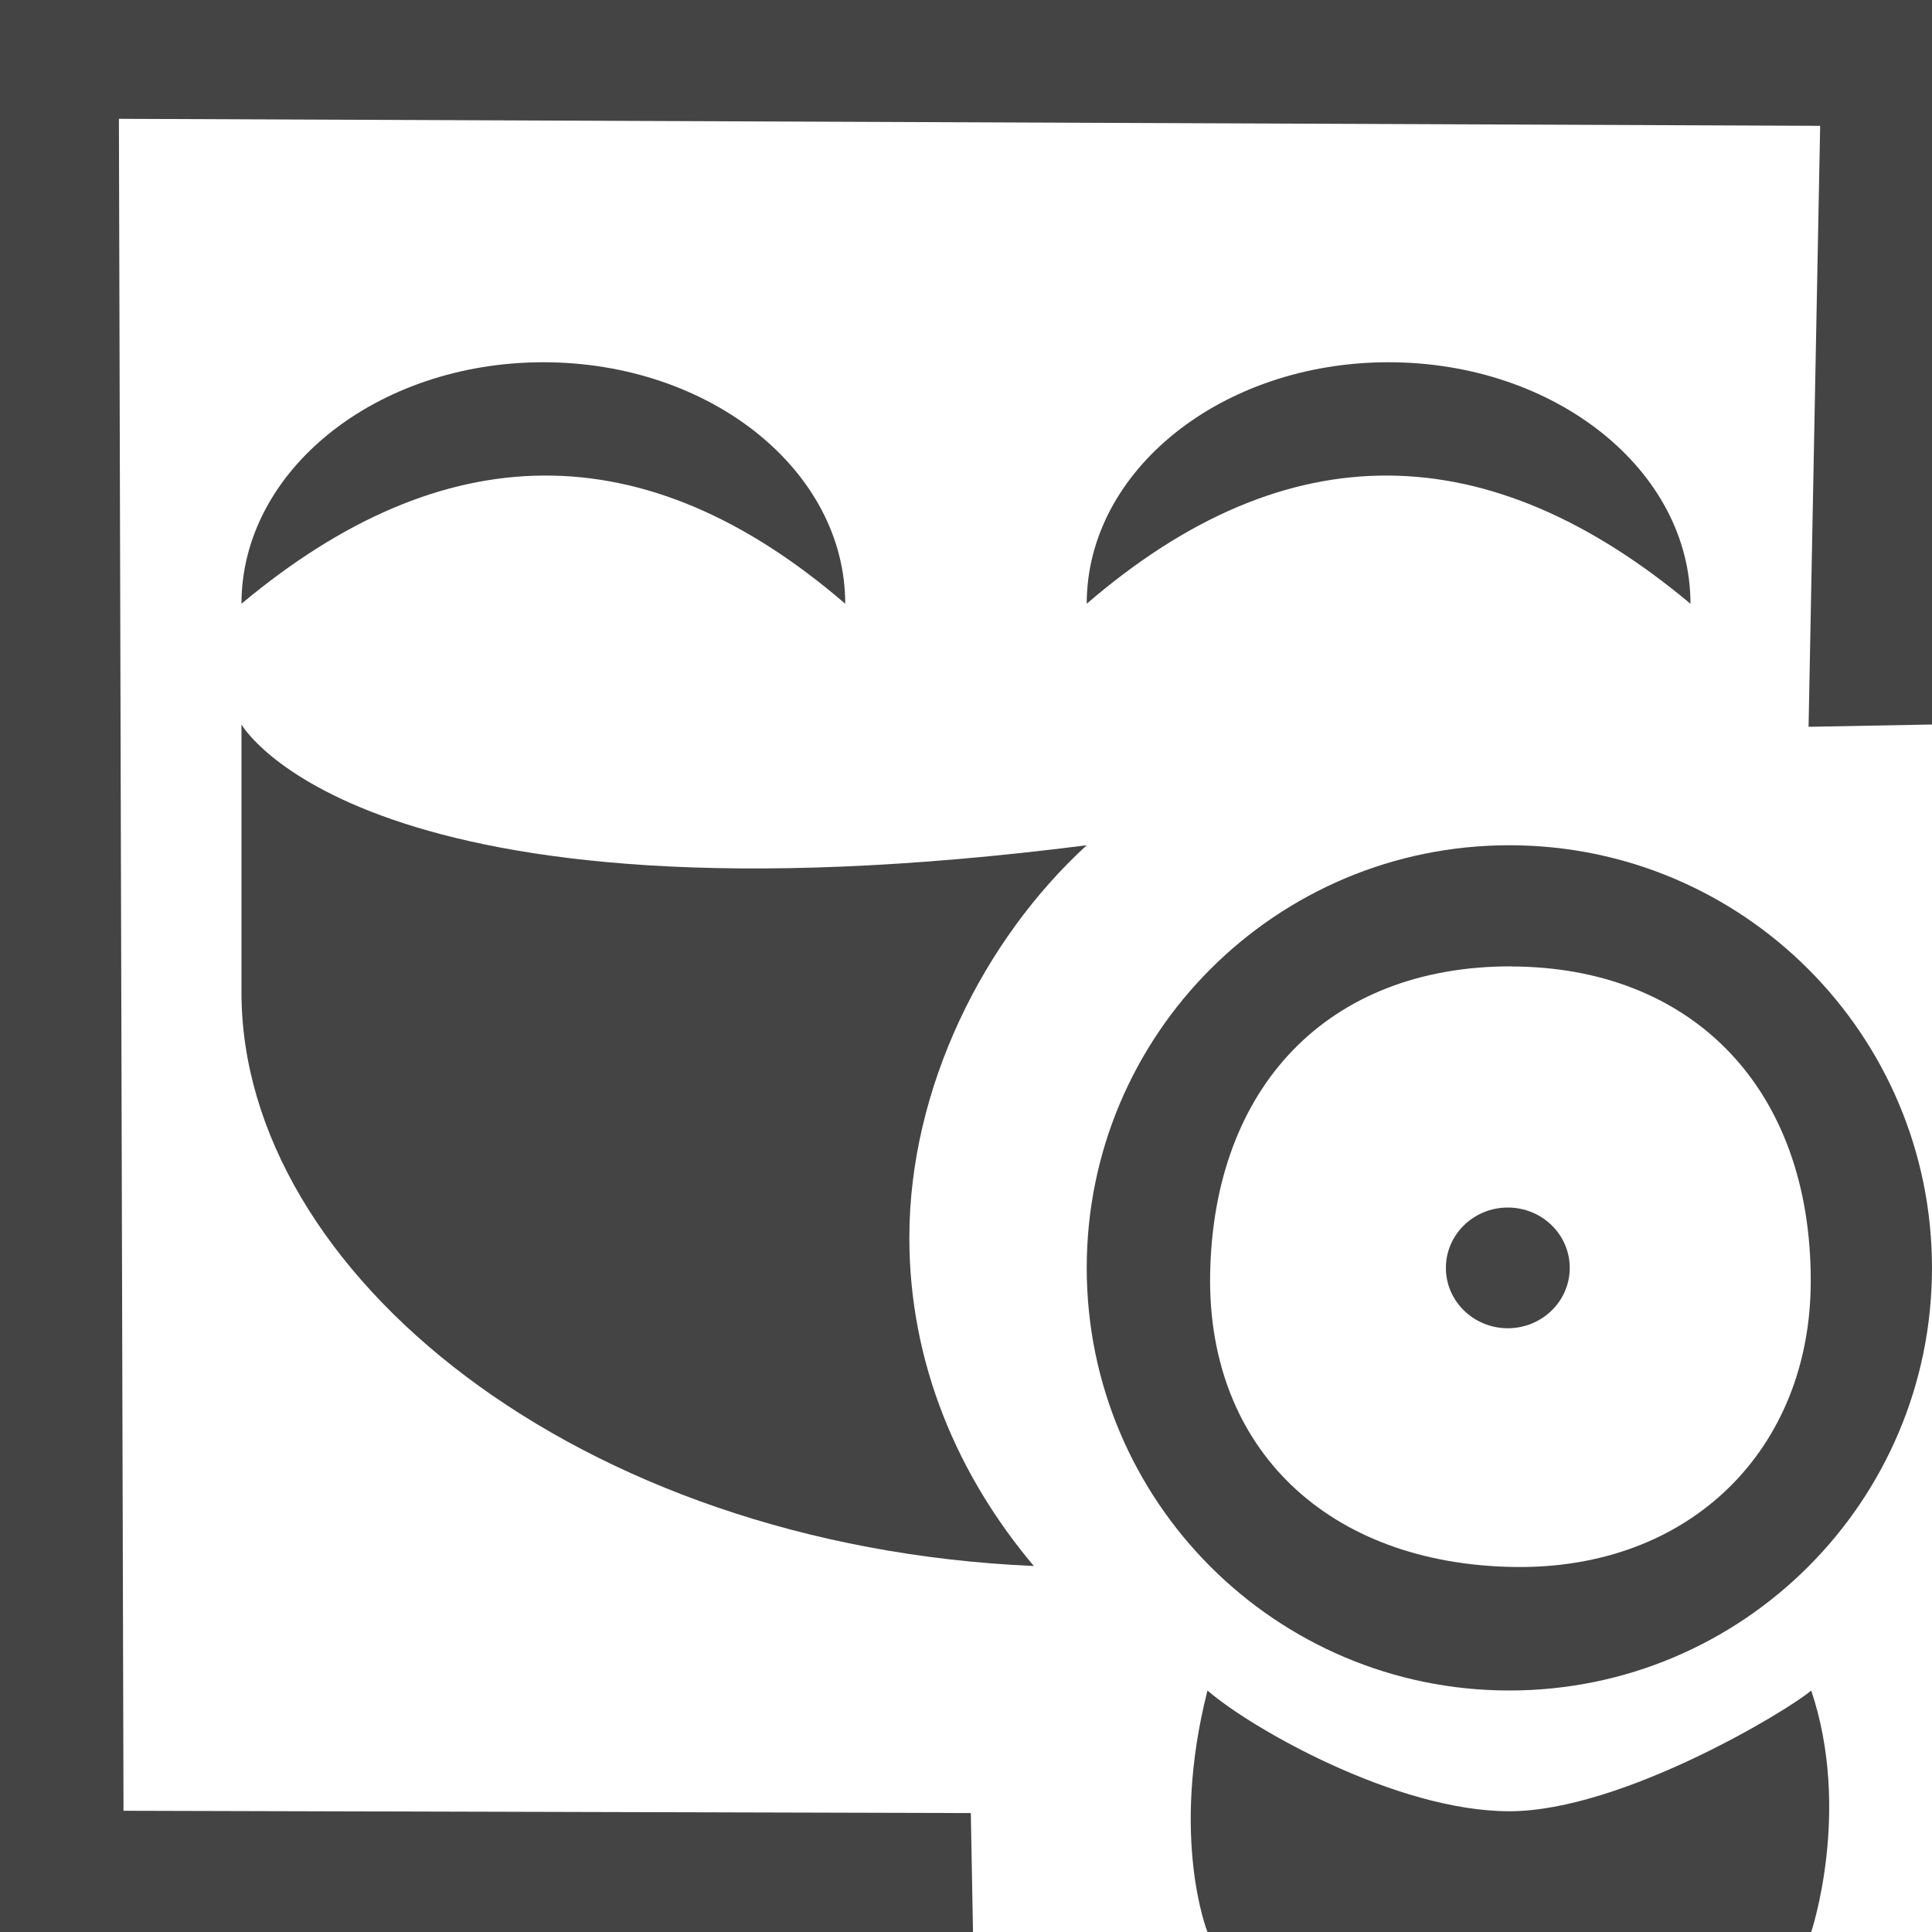
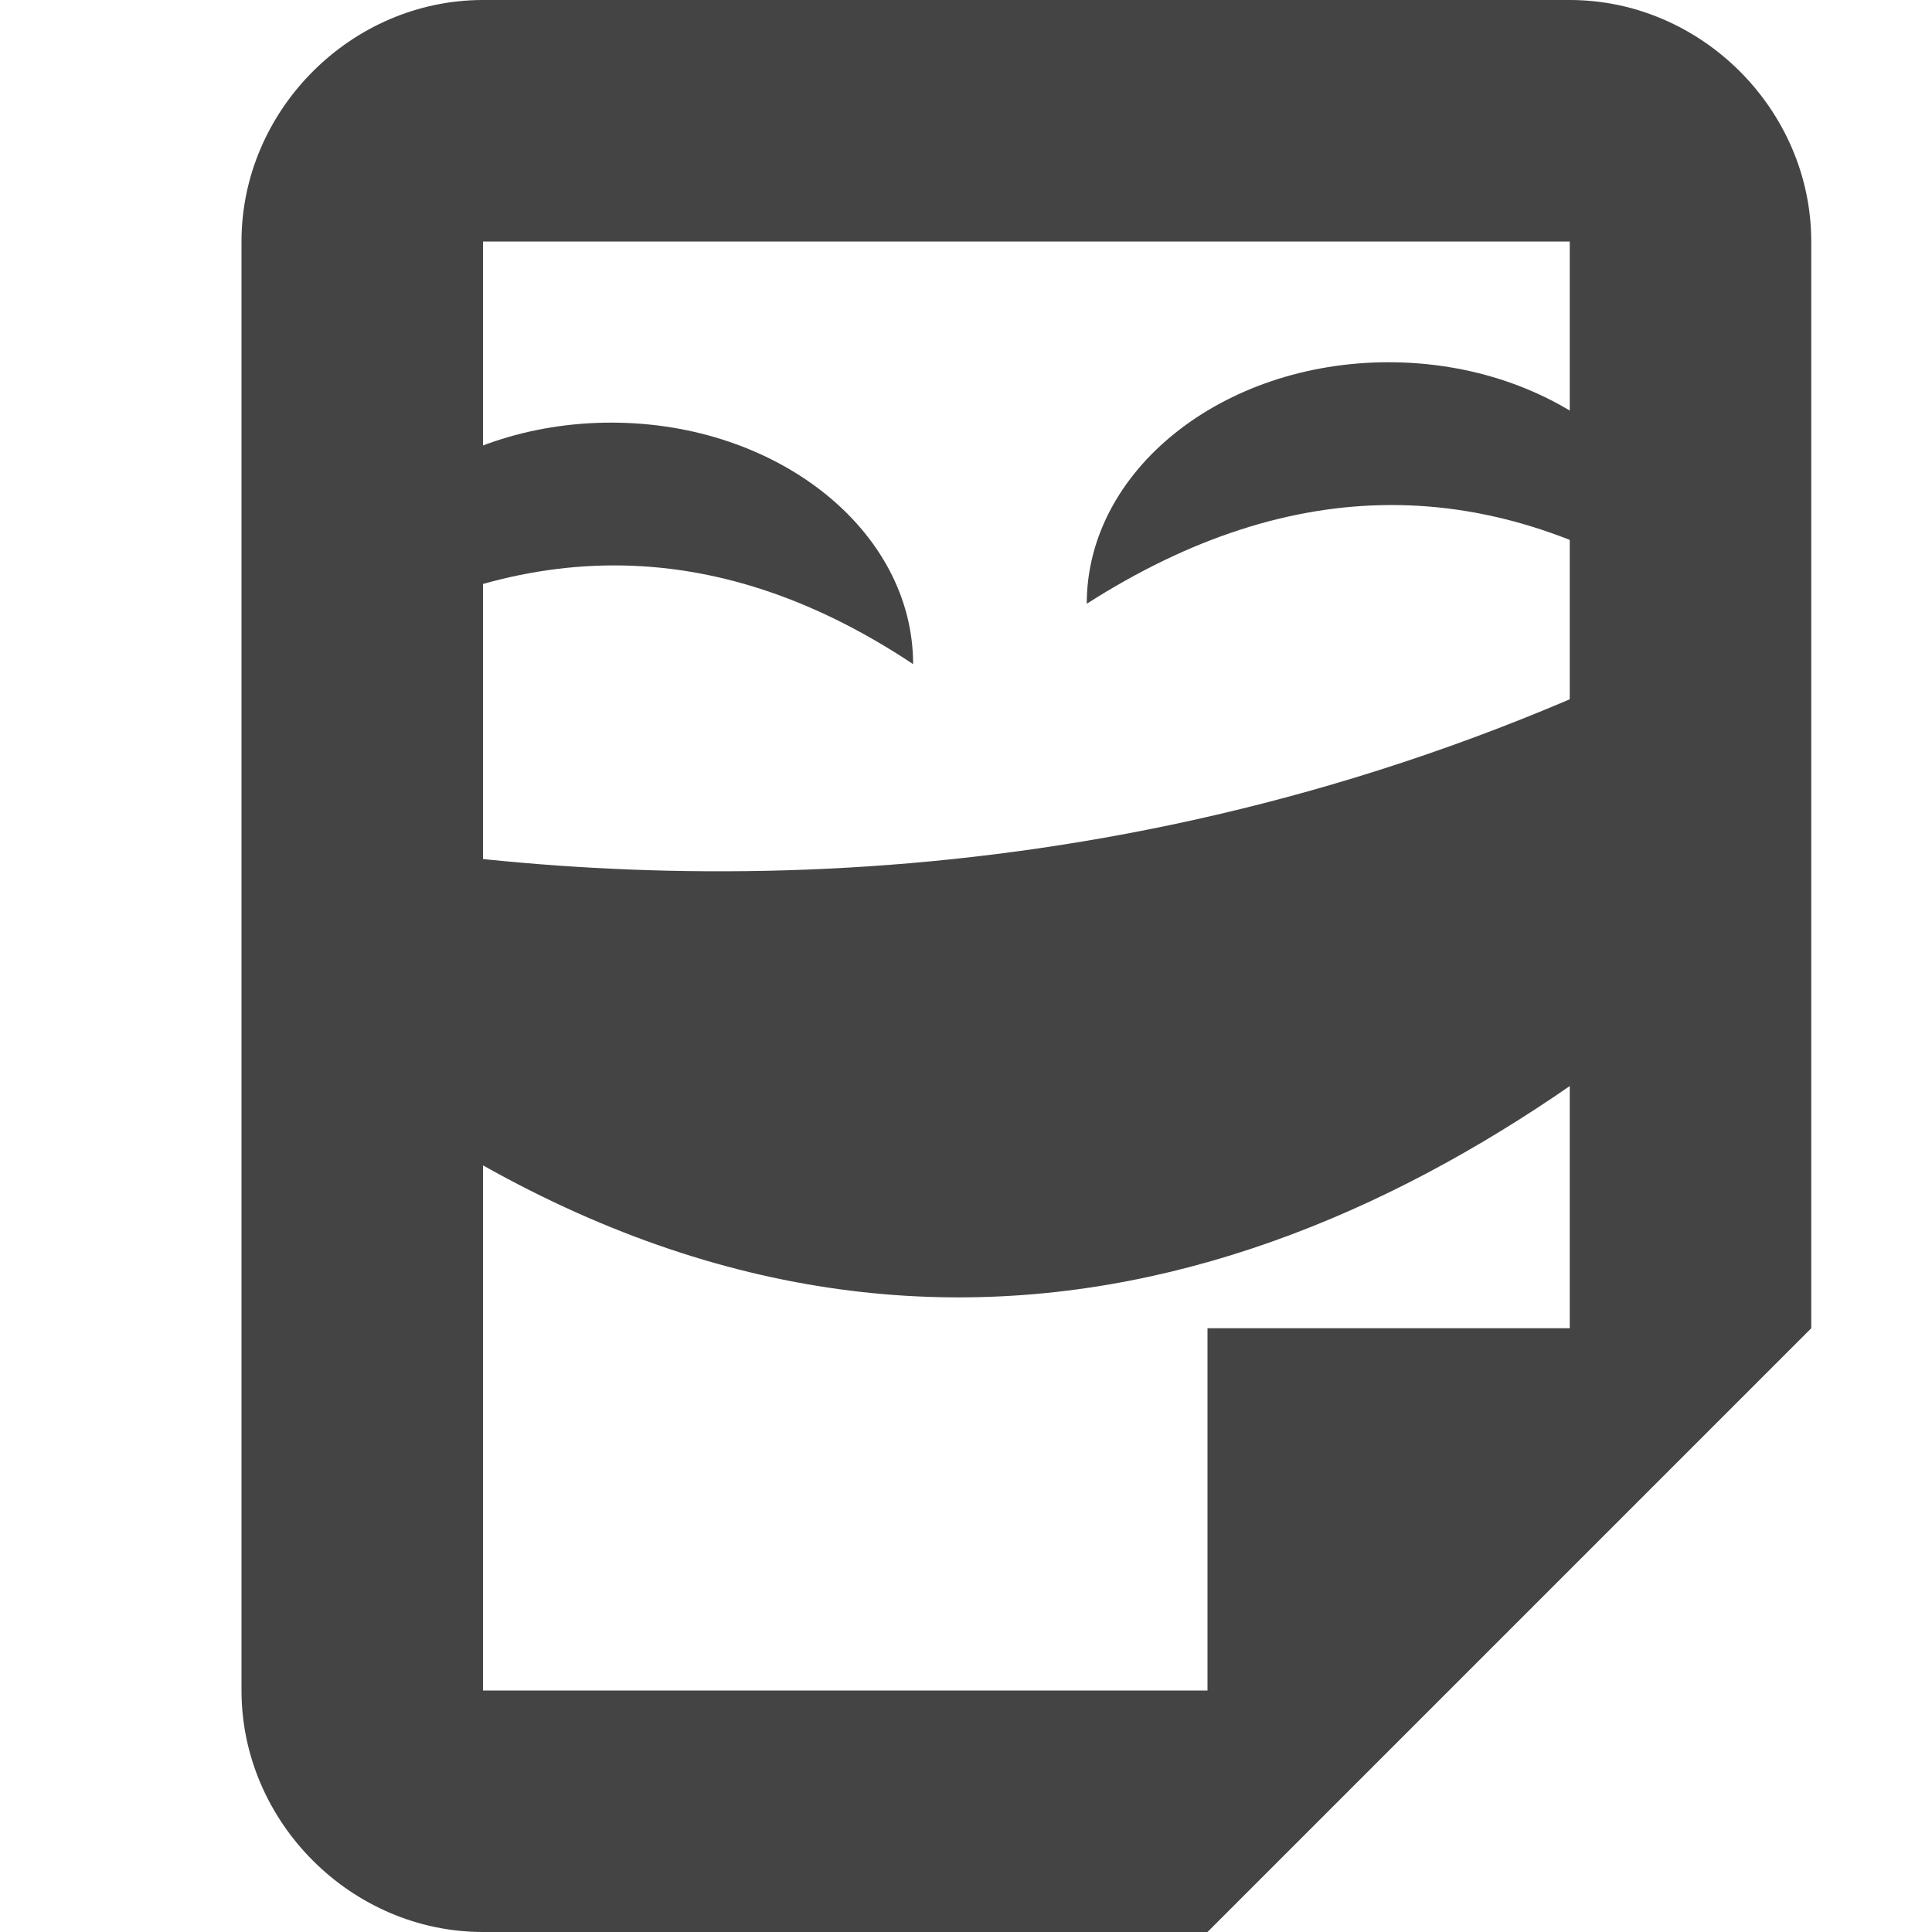
- <svg xmlns="http://www.w3.org/2000/svg" height="16" width="16">
-   <g fill="#444" transform="translate(-143.0002 -175)">
-     <path d="m16.5 22.688a1.75 1.812 0 0 1 -1.75 1.812 1.75 1.812 0 0 1 -1.75-1.812 1.75 1.812 0 0 1 1.75-1.812 1.75 1.812 0 0 1 1.75 1.812z" transform="matrix(.2930697 0 0 .2758607 151.1645 179.2414)" />
-     <path d="m153 191h5s.335-1 0-2c-.18.157-1.566 1-2.5 1s-2.139-.686-2.5-1c-.312 1.226 0 2 0 2z" />
-     <path d="m143 175v16l8.059.038-.019-1.023-7.017-.019-.038-14.012 14.089.058-.096 4.977 1.023-.019v-6z" />
-     <path d="m145 181v2.219c0 2.319 2.781 4.586 6.562 4.75-.625-.741-1.031-1.672-1.031-2.719 0-1.246.619-2.472 1.469-3.25-6 .765-7-1-7-1z" />
-     <path d="m150 180c-1.667-1.437-3.333-1.394-5 0 0-1.105 1.119-2 2.5-2s2.5.895 2.5 2z" />
-     <path d="m152 180c1.667-1.437 3.333-1.394 5 0 0-1.105-1.119-2-2.5-2s-2.5.895-2.5 2z" />
-     <path d="m155.5 182c-1.933 0-3.5 1.567-3.5 3.5s1.567 3.5 3.5 3.5 3.5-1.567 3.5-3.5-1.567-3.5-3.5-3.5zm.019 1.004c1.481.004 2.481.996 2.477 2.611-.003 1.385-.996 2.385-2.458 2.362-1.538-.024-2.538-.977-2.516-2.42.025-1.557.977-2.557 2.496-2.554z" />
+ <svg xmlns="http://www.w3.org/2000/svg" height="16" viewBox="0 0 16 16" width="16">
+   <g clip-path="url(#c)" mask="url(#b)" transform="translate(-168 -16)">
+     <path d="m102.527 57.355c-11.695-1.484-19.336 1.02-25.879 4.418 6.648-8.367 14.945-10.984 25.879-4.418zm0 0" fill="#444444" fill-rule="evenodd" />
+   </g>
+   <g clip-path="url(#e)" mask="url(#d)" transform="translate(-168 -16)">
+     <path d="m38.578 63.035c11.121-3.875 19.125-3.016 26.242-1.047-8.277-6.801-16.945-7.641-26.242 1.047zm0 0" fill="#444444" fill-rule="evenodd" />
+   </g>
+   <g fill="#444444">
+     <path d="m2.562 5.5c1.699-1.086 3.355-1.094 5 0 0-1.105-1.121-2-2.5-2s-2.5.895-2.5 2zm0 0" />
+     <path d="m9 5c1.699-1.086 3.355-1.094 5 0 0-1.105-1.121-2-2.5-2s-2.5.895-2.5 2zm0 0" />
+     <path d="m4 0c-1.09 0-2 .91-2 2v12c0 1.09.91 2 2 2h6l5-5v-9c0-1.09-.91-2-2-2zm0 2h9v9h-3v3h-6zm0 0" />
+     <path d="m14 5.328c-4.281 2.145-8.367 2.07-11 1.656v2.031c4.266 3.035 8.102 1.625 11-.781zm0 0" fill-rule="evenodd" />
  </g>
</svg>
